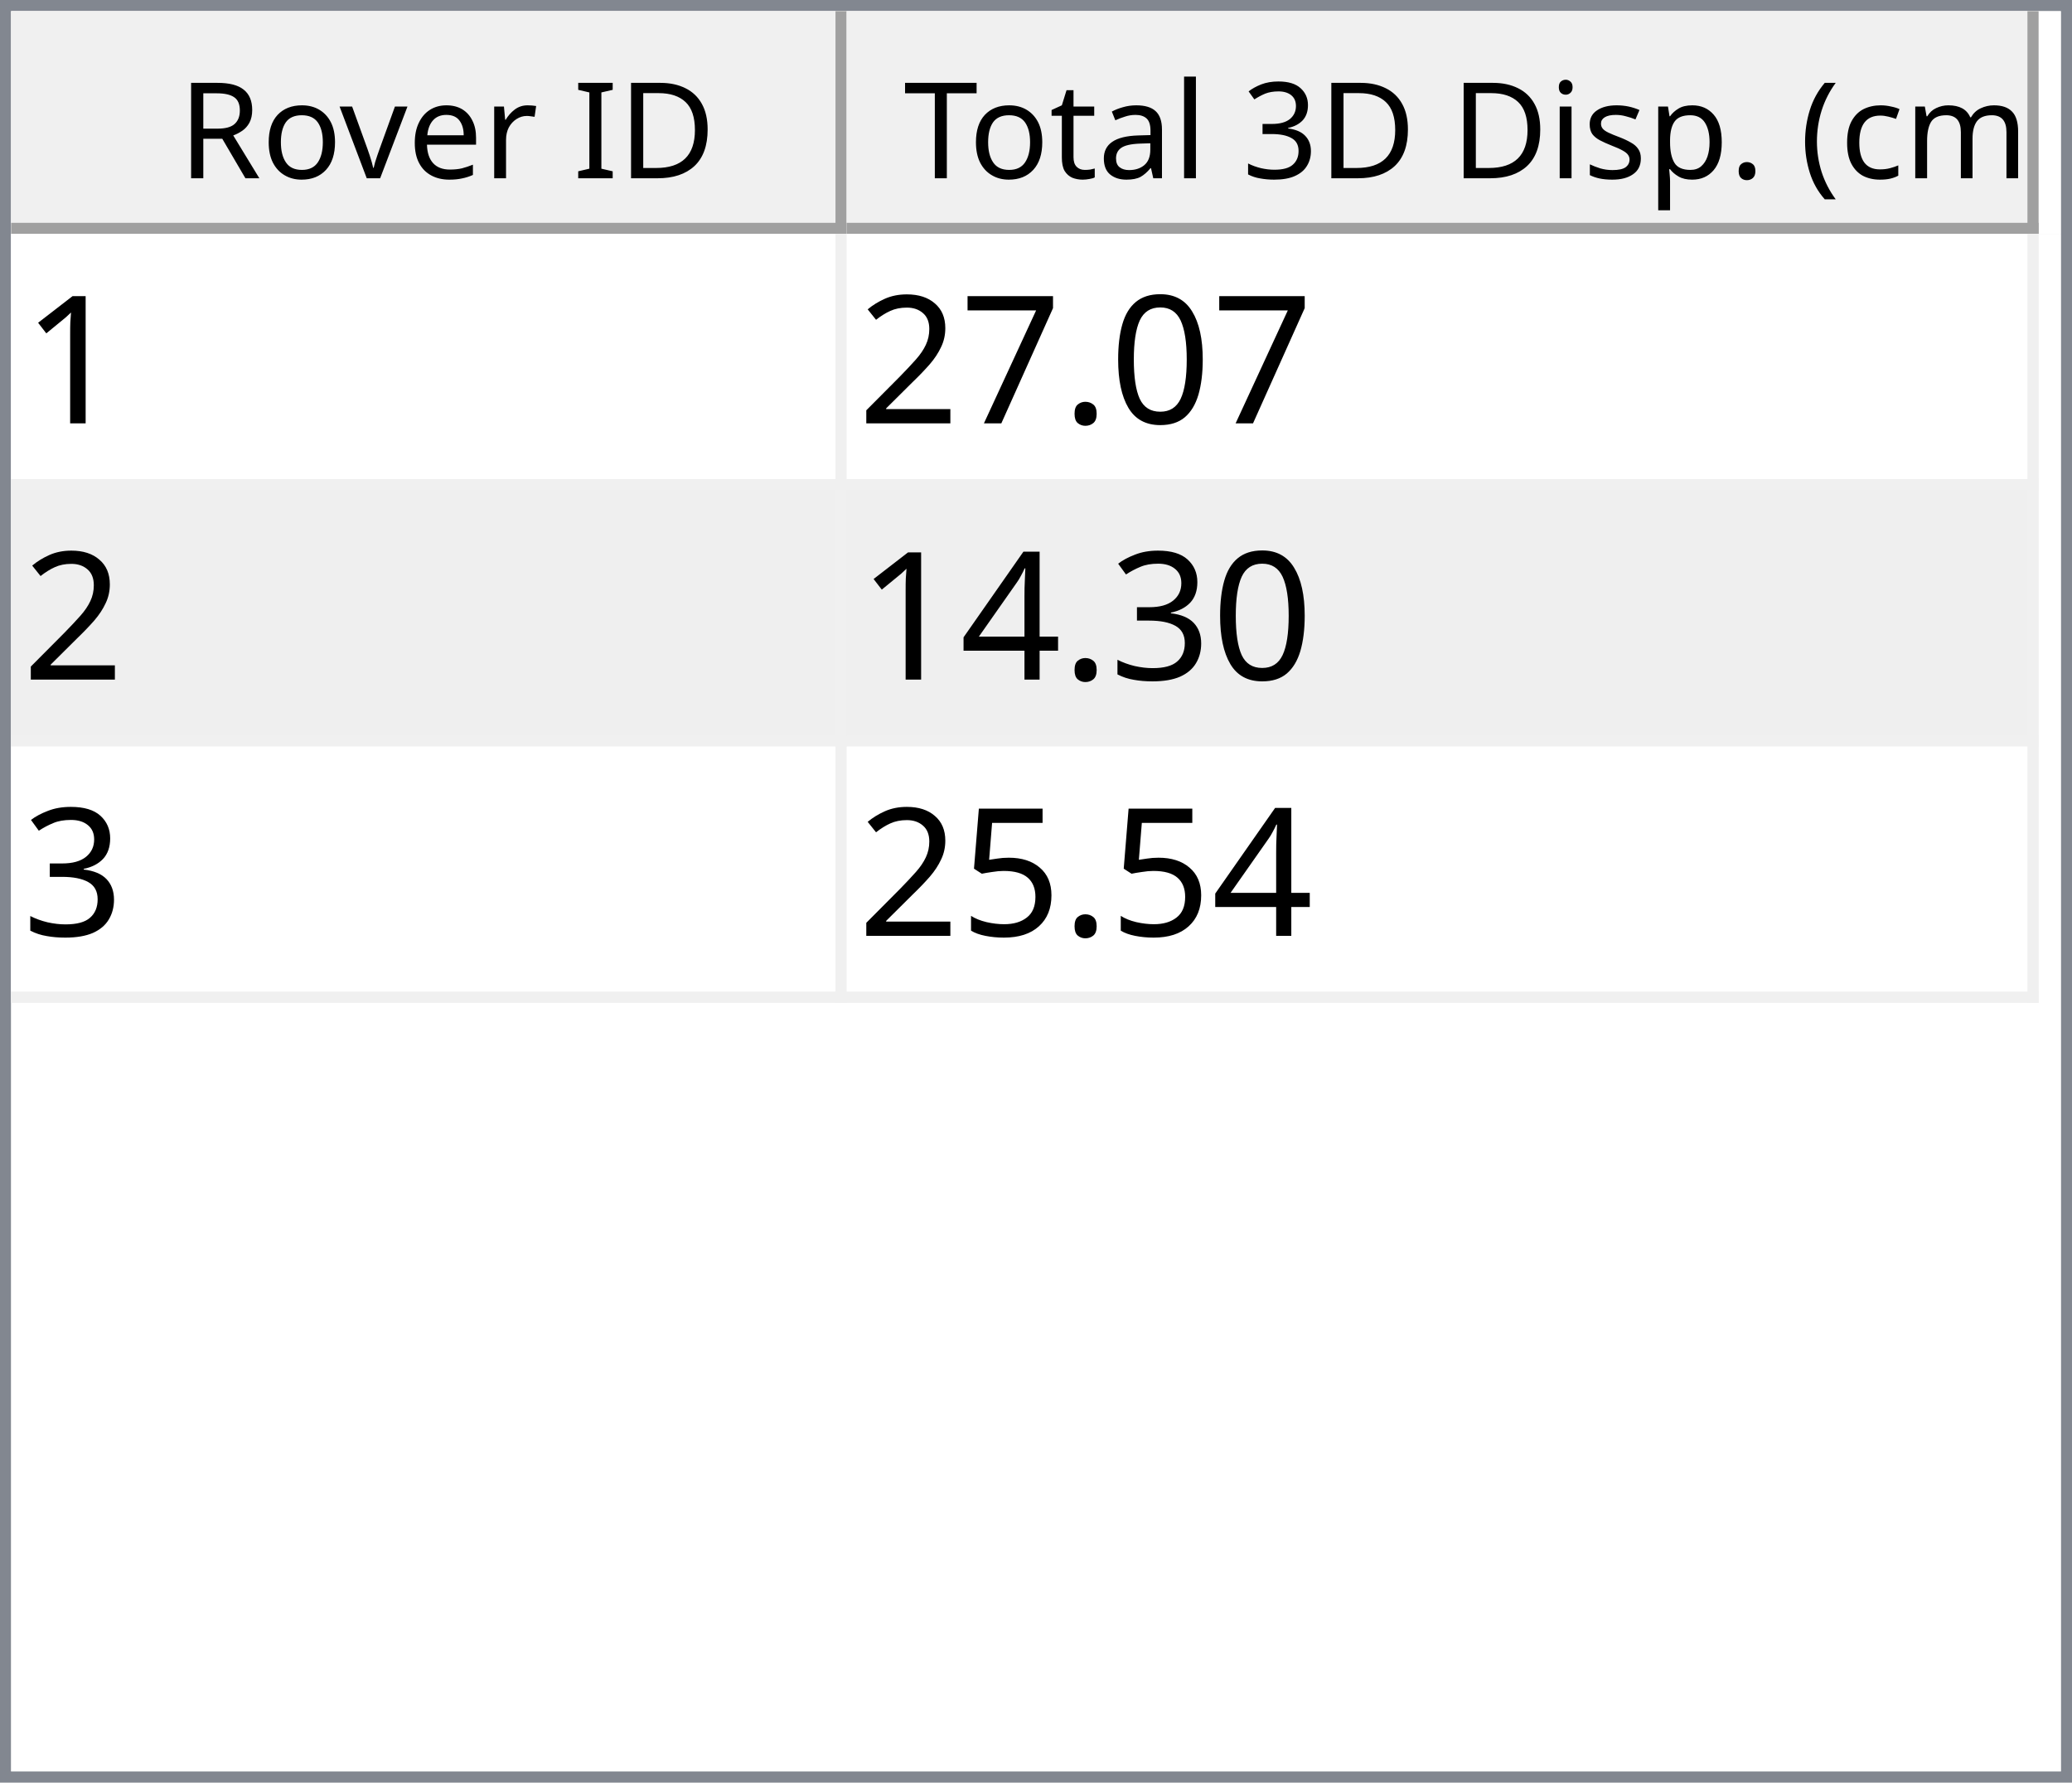
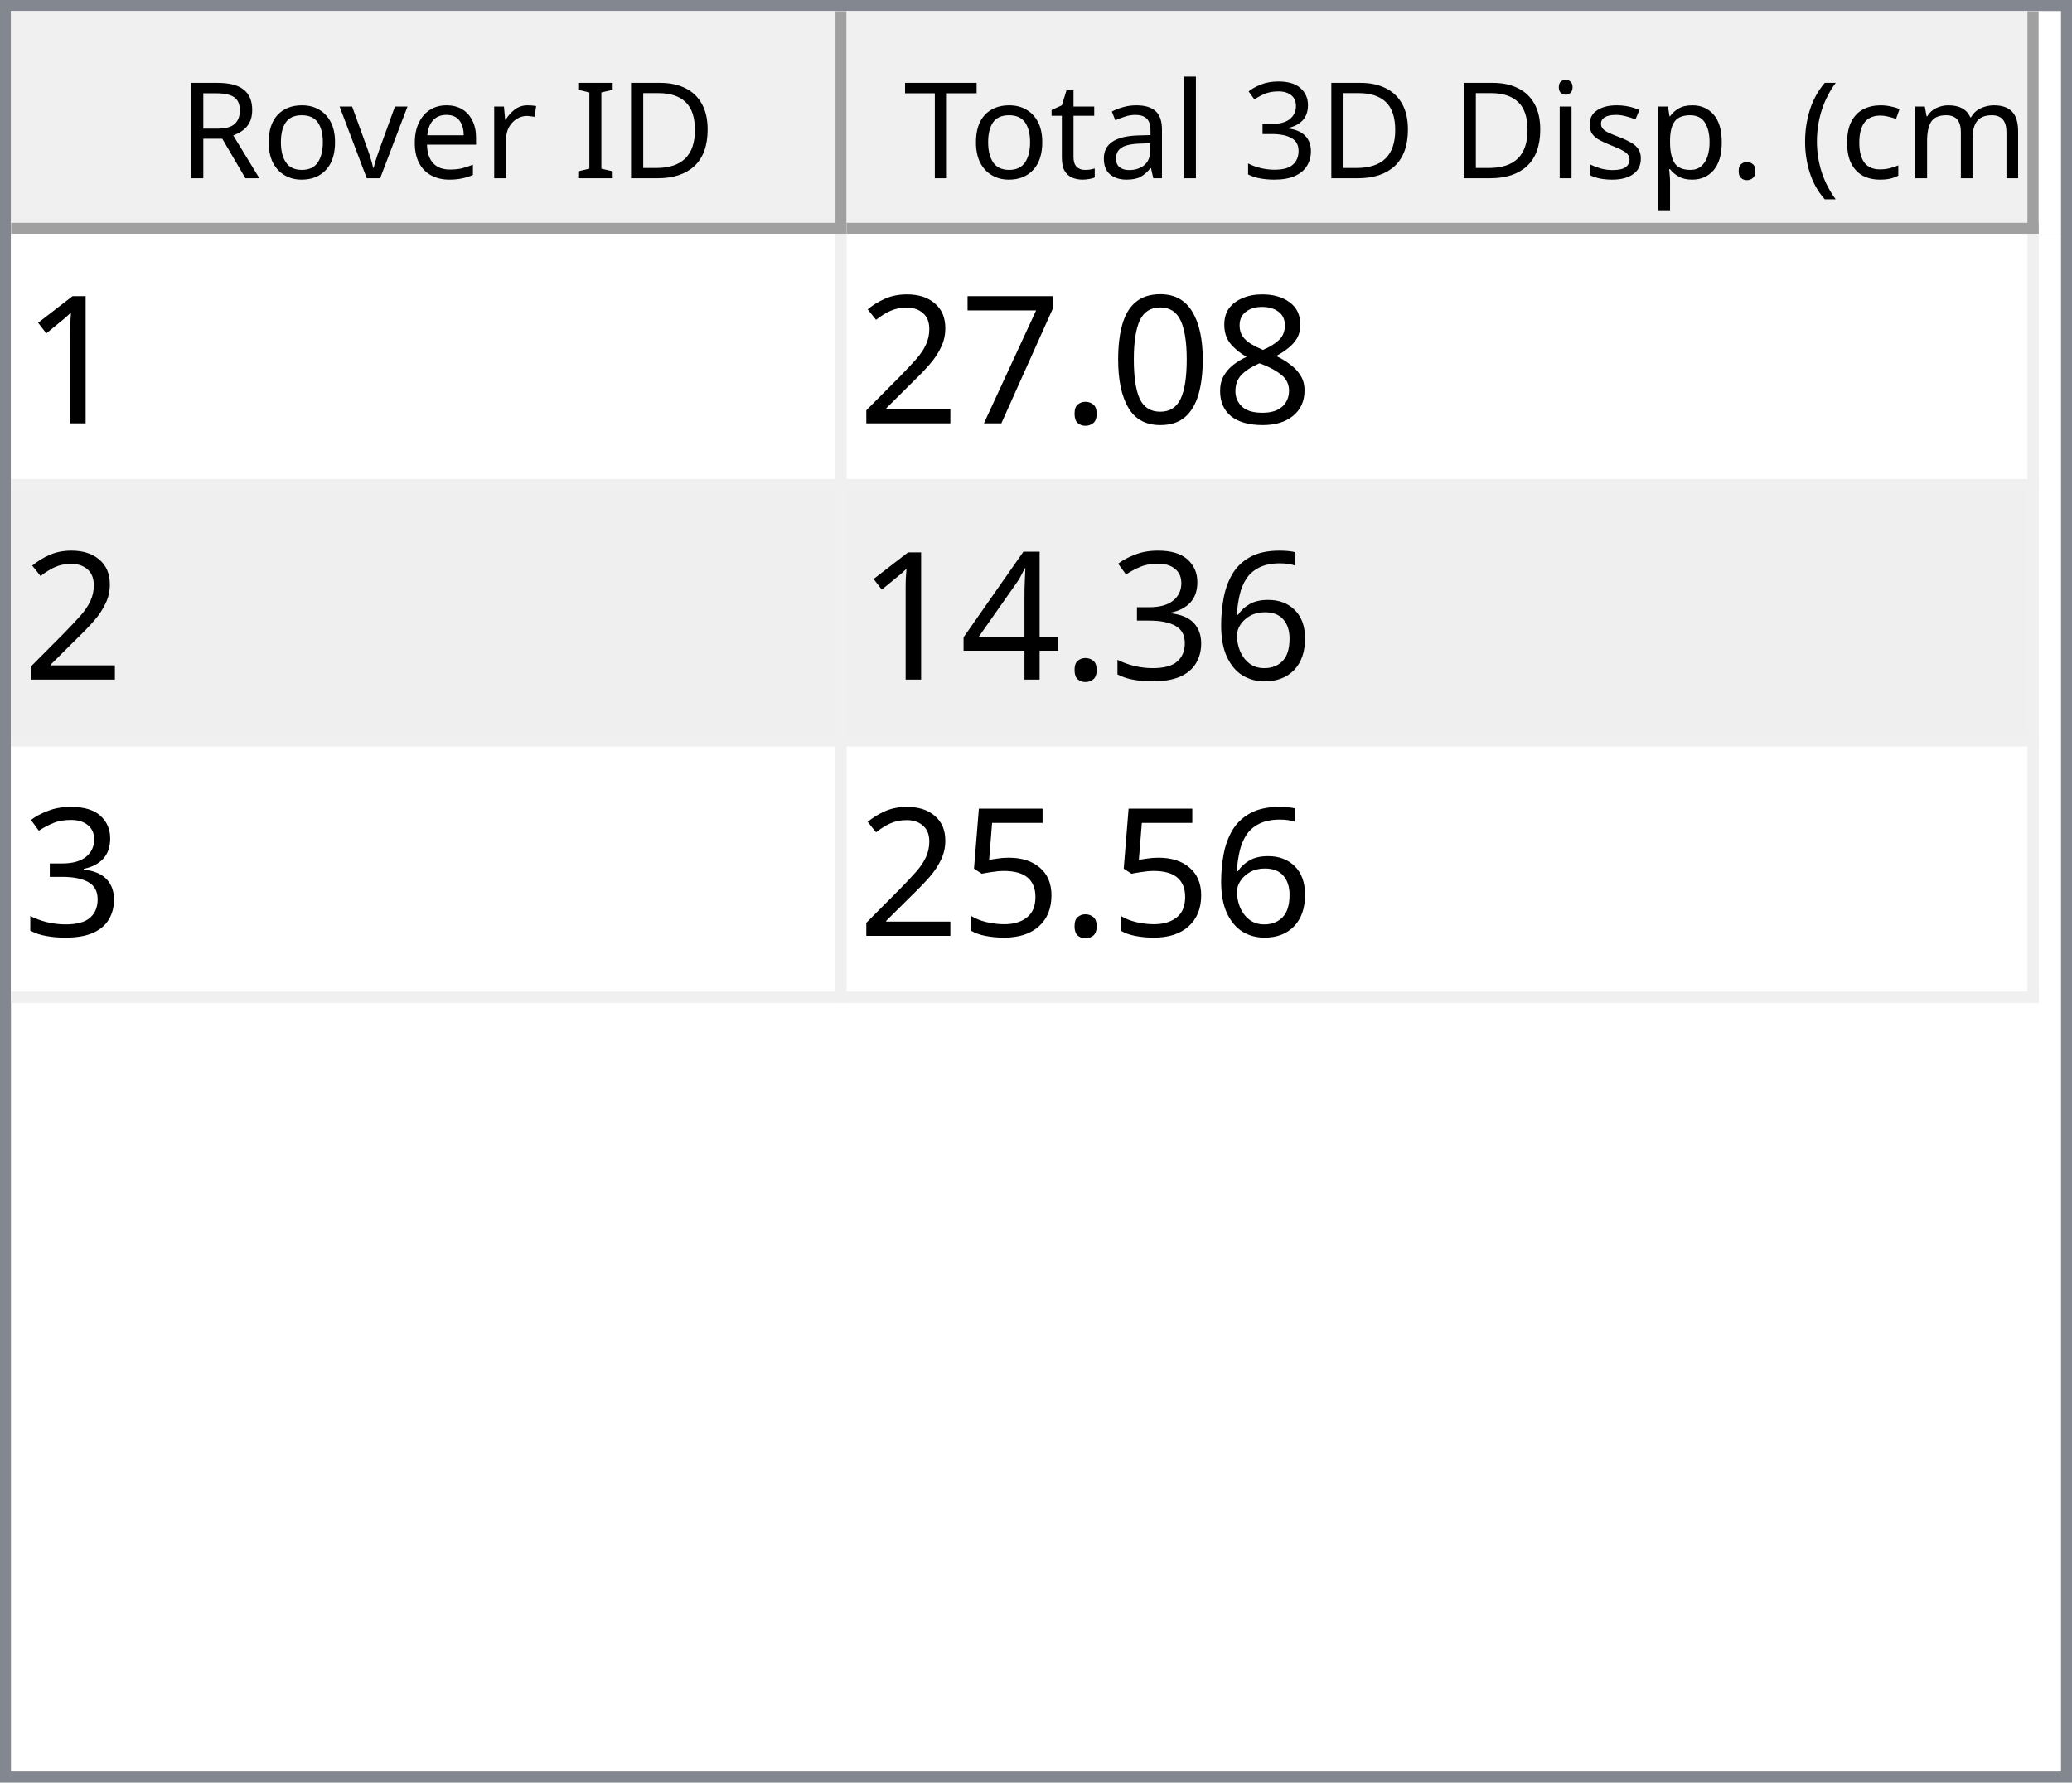
<svg xmlns="http://www.w3.org/2000/svg" style="fill-opacity:1; color-rendering:auto; color-interpolation:auto; text-rendering:auto; stroke:black; stroke-linecap:square; stroke-miterlimit:10; shape-rendering:auto; stroke-opacity:1; fill:black; stroke-dasharray:none; font-weight:normal; stroke-width:1; font-family:'Dialog'; font-style:normal; stroke-linejoin:miter; font-size:12px; stroke-dashoffset:0; image-rendering:auto;" width="186" height="160">
  <defs id="genericDefs" />
  <g>
    <defs id="defs1">
      <clipPath clipPathUnits="userSpaceOnUse" id="clipPath1">
        <path d="M0 0 L186 0 L186 160 L0 160 L0 0 Z" />
      </clipPath>
      <clipPath clipPathUnits="userSpaceOnUse" id="clipPath2">
        <path d="M0 0 L0 160 L186 160 L186 0 Z" />
      </clipPath>
      <clipPath clipPathUnits="userSpaceOnUse" id="clipPath3">
        <path d="M0 0 L0 20 L184 20 L184 0 Z" />
      </clipPath>
      <clipPath clipPathUnits="userSpaceOnUse" id="clipPath4">
        <path d="M0 0 L0 20 L75 20 L75 0 Z" />
      </clipPath>
      <clipPath clipPathUnits="userSpaceOnUse" id="clipPath5">
        <path d="M1 1 L1 19 L74 19 L74 1 Z" />
      </clipPath>
      <clipPath clipPathUnits="userSpaceOnUse" id="clipPath6">
        <path d="M0 0 L0 18 L73 18 L73 0 Z" />
      </clipPath>
      <clipPath clipPathUnits="userSpaceOnUse" id="clipPath7">
        <path d="M-0.5 -0.5 L-0.5 19.5 L74.5 19.5 L74.5 -0.5 Z" />
      </clipPath>
      <clipPath clipPathUnits="userSpaceOnUse" id="clipPath8">
        <path d="M0 0 L0 20 L107 20 L107 0 Z" />
      </clipPath>
      <clipPath clipPathUnits="userSpaceOnUse" id="clipPath9">
        <path d="M1 1 L1 19 L106 19 L106 1 Z" />
      </clipPath>
      <clipPath clipPathUnits="userSpaceOnUse" id="clipPath10">
        <path d="M0 0 L0 18 L105 18 L105 0 Z" />
      </clipPath>
      <clipPath clipPathUnits="userSpaceOnUse" id="clipPath11">
        <path d="M-0.5 -0.5 L-0.5 19.5 L106.5 19.5 L106.5 -0.5 Z" />
      </clipPath>
      <clipPath clipPathUnits="userSpaceOnUse" id="clipPath12">
        <path d="M0 0 L0 138 L184 138 L184 0 Z" />
      </clipPath>
      <clipPath clipPathUnits="userSpaceOnUse" id="clipPath13">
        <path d="M0 0 L0 69 L182 69 L182 0 Z" />
      </clipPath>
      <clipPath clipPathUnits="userSpaceOnUse" id="clipPath14">
        <path d="M-0.5 -0.5 L-0.5 68.5 L181.5 68.5 L181.5 -0.5 Z" />
      </clipPath>
      <clipPath clipPathUnits="userSpaceOnUse" id="clipPath15">
        <path d="M0 0 L0 22 L74 22 L74 0 Z" />
      </clipPath>
      <clipPath clipPathUnits="userSpaceOnUse" id="clipPath16">
        <path d="M0 0 L0 22 L106 22 L106 0 Z" />
      </clipPath>
      <font horiz-adv-x="64.551" id="font1">
        <font-face ascent="107.91" descent="25.098" units-per-em="100" style="font-style:normal; font-family:Segoe UI; font-weight:normal;" />
        <missing-glyph horiz-adv-x="64.551" d="M8.109 0 L8.109 68.266 L56.453 68.266 L56.453 0 L8.109 0 ZM15.328 7.234 L49.219 7.234 L49.219 61.031 L15.328 61.031 L15.328 7.234 Z" />
        <glyph unicode="D" horiz-adv-x="70.117" d="M9.188 0 L9.188 70.016 L28.516 70.016 Q65.531 70.016 65.531 35.891 Q65.531 19.672 55.25 9.836 Q44.969 0 27.734 0 L9.188 0 ZM17.391 62.594 L17.391 7.422 L27.828 7.422 Q41.609 7.422 49.273 14.797 Q56.938 22.172 56.938 35.688 Q56.938 62.594 28.328 62.594 L17.391 62.594 Z" />
        <glyph unicode="I" horiz-adv-x="26.611" d="M17.391 0 L9.188 0 L9.188 70.016 L17.391 70.016 L17.391 0 Z" />
        <glyph unicode=" " horiz-adv-x="27.393" d="" />
        <glyph unicode="r" horiz-adv-x="34.766" d="M34.188 41.891 Q32.078 43.5 28.125 43.5 Q23 43.5 19.555 38.672 Q16.109 33.844 16.109 25.484 L16.109 0 L8.109 0 L8.109 50 L16.109 50 L16.109 39.703 L16.312 39.703 Q18.016 44.969 21.531 47.922 Q25.047 50.875 29.391 50.875 Q32.516 50.875 34.188 50.203 L34.188 41.891 Z" />
        <glyph unicode="e" horiz-adv-x="52.295" d="M48.297 23 L12.984 23 Q13.188 14.656 17.484 10.109 Q21.781 5.562 29.297 5.562 Q37.75 5.562 44.828 11.141 L44.828 3.609 Q38.234 -1.172 27.391 -1.172 Q16.797 -1.172 10.742 5.641 Q4.688 12.453 4.688 24.812 Q4.688 36.469 11.305 43.82 Q17.922 51.172 27.734 51.172 Q37.547 51.172 42.922 44.828 Q48.297 38.484 48.297 27.203 L48.297 23 ZM40.094 29.781 Q40.047 36.719 36.75 40.578 Q33.453 44.438 27.594 44.438 Q21.922 44.438 17.969 40.383 Q14.016 36.328 13.094 29.781 L40.094 29.781 Z" />
        <glyph unicode="v" horiz-adv-x="47.9" d="M47.406 50 L27.484 0 L19.625 0 L0.688 50 L9.469 50 L22.172 13.672 Q23.578 9.672 23.922 6.688 L24.125 6.688 Q24.609 10.453 25.688 13.484 L38.969 50 L47.406 50 Z" />
        <glyph unicode="o" horiz-adv-x="58.594" d="M29 -1.172 Q17.922 -1.172 11.305 5.836 Q4.688 12.844 4.688 24.422 Q4.688 37.016 11.57 44.094 Q18.453 51.172 30.172 51.172 Q41.359 51.172 47.633 44.289 Q53.906 37.406 53.906 25.203 Q53.906 13.234 47.141 6.031 Q40.375 -1.172 29 -1.172 ZM29.594 44.438 Q21.875 44.438 17.383 39.188 Q12.891 33.938 12.891 24.703 Q12.891 15.828 17.43 10.695 Q21.969 5.562 29.594 5.562 Q37.359 5.562 41.531 10.594 Q45.703 15.625 45.703 24.906 Q45.703 34.281 41.531 39.359 Q37.359 44.438 29.594 44.438 Z" />
        <glyph unicode="R" horiz-adv-x="59.814" d="M59.375 0 L49.609 0 L37.891 19.625 Q36.281 22.359 34.766 24.289 Q33.25 26.219 31.664 27.438 Q30.078 28.656 28.25 29.219 Q26.422 29.781 24.125 29.781 L17.391 29.781 L17.391 0 L9.188 0 L9.188 70.016 L30.078 70.016 Q34.672 70.016 38.555 68.867 Q42.438 67.719 45.289 65.375 Q48.141 63.031 49.758 59.547 Q51.375 56.062 51.375 51.375 Q51.375 47.703 50.273 44.656 Q49.172 41.609 47.148 39.211 Q45.125 36.812 42.266 35.133 Q39.406 33.453 35.844 32.516 L35.844 32.328 Q37.594 31.547 38.891 30.547 Q40.188 29.547 41.359 28.18 Q42.531 26.812 43.68 25.078 Q44.828 23.344 46.234 21.047 L59.375 0 ZM17.391 62.594 L17.391 37.203 L28.516 37.203 Q31.594 37.203 34.203 38.133 Q36.812 39.062 38.719 40.797 Q40.625 42.531 41.703 45.047 Q42.781 47.562 42.781 50.688 Q42.781 56.297 39.141 59.445 Q35.5 62.594 28.609 62.594 L17.391 62.594 Z" />
        <glyph unicode=")" horiz-adv-x="30.176" d="M8.297 -15.922 L1.172 -15.922 Q16.406 2.344 16.406 26.812 Q16.406 51.469 1.078 70.016 L8.297 70.016 Q23.531 52.156 23.531 26.703 Q23.531 1.375 8.297 -15.922 Z" />
        <glyph unicode="m" horiz-adv-x="86.133" d="M79.109 0 L71.094 0 L71.094 28.719 Q71.094 37.016 68.531 40.727 Q65.969 44.438 59.906 44.438 Q54.781 44.438 51.195 39.75 Q47.609 35.062 47.609 28.516 L47.609 0 L39.594 0 L39.594 29.688 Q39.594 44.438 28.219 44.438 Q22.953 44.438 19.531 40.016 Q16.109 35.594 16.109 28.516 L16.109 0 L8.109 0 L8.109 50 L16.109 50 L16.109 42.094 L16.312 42.094 Q21.625 51.172 31.844 51.172 Q36.969 51.172 40.773 48.312 Q44.578 45.453 46 40.828 Q51.562 51.172 62.594 51.172 Q79.109 51.172 79.109 30.812 L79.109 0 Z" />
        <glyph unicode="c" horiz-adv-x="46.191" d="M42.188 2.297 Q36.422 -1.172 28.516 -1.172 Q17.828 -1.172 11.258 5.789 Q4.688 12.75 4.688 23.828 Q4.688 36.188 11.766 43.68 Q18.844 51.172 30.672 51.172 Q37.25 51.172 42.281 48.734 L42.281 40.531 Q36.719 44.438 30.375 44.438 Q22.703 44.438 17.797 38.945 Q12.891 33.453 12.891 24.516 Q12.891 15.719 17.508 10.641 Q22.125 5.562 29.891 5.562 Q36.422 5.562 42.188 9.906 L42.188 2.297 Z" />
        <glyph unicode="(" horiz-adv-x="30.176" d="M29.109 -15.922 L21.969 -15.922 Q6.844 1.375 6.844 26.703 Q6.844 52.156 21.969 70.016 L29.203 70.016 Q13.875 51.469 13.875 26.812 Q13.875 2.344 29.109 -15.922 Z" />
        <glyph unicode="." horiz-adv-x="21.68" d="M10.891 -1.078 Q8.641 -1.078 7.055 0.539 Q5.469 2.156 5.469 4.391 Q5.469 6.641 7.055 8.273 Q8.641 9.906 10.891 9.906 Q13.188 9.906 14.797 8.273 Q16.406 6.641 16.406 4.391 Q16.406 2.156 14.797 0.539 Q13.188 -1.078 10.891 -1.078 Z" />
        <glyph unicode="p" horiz-adv-x="58.789" d="M16.312 7.234 L16.109 7.234 L16.109 -23 L8.109 -23 L8.109 50 L16.109 50 L16.109 41.219 L16.312 41.219 Q22.219 51.172 33.594 51.172 Q43.266 51.172 48.688 44.461 Q54.109 37.75 54.109 26.469 Q54.109 13.922 48 6.375 Q41.891 -1.172 31.297 -1.172 Q21.578 -1.172 16.312 7.234 ZM16.109 27.391 L16.109 20.406 Q16.109 14.203 20.141 9.883 Q24.172 5.562 30.375 5.562 Q37.641 5.562 41.773 11.133 Q45.906 16.703 45.906 26.609 Q45.906 34.969 42.047 39.703 Q38.188 44.438 31.594 44.438 Q24.609 44.438 20.359 39.578 Q16.109 34.719 16.109 27.391 Z" />
        <glyph unicode="s" horiz-adv-x="42.432" d="M5.078 1.812 L5.078 10.406 Q11.625 5.562 19.484 5.562 Q30.031 5.562 30.031 12.594 Q30.031 14.594 29.125 15.992 Q28.219 17.391 26.68 18.461 Q25.141 19.531 23.07 20.383 Q21 21.234 18.609 22.172 Q15.281 23.484 12.766 24.828 Q10.25 26.172 8.57 27.859 Q6.891 29.547 6.031 31.695 Q5.172 33.844 5.172 36.719 Q5.172 40.234 6.789 42.945 Q8.406 45.656 11.086 47.484 Q13.766 49.312 17.211 50.242 Q20.656 51.172 24.312 51.172 Q30.812 51.172 35.938 48.922 L35.938 40.828 Q30.422 44.438 23.25 44.438 Q21 44.438 19.195 43.922 Q17.391 43.406 16.094 42.477 Q14.797 41.547 14.086 40.258 Q13.375 38.969 13.375 37.406 Q13.375 35.453 14.086 34.133 Q14.797 32.812 16.164 31.789 Q17.531 30.766 19.484 29.938 Q21.438 29.109 23.922 28.125 Q27.25 26.859 29.883 25.516 Q32.516 24.172 34.375 22.484 Q36.234 20.797 37.234 18.602 Q38.234 16.406 38.234 13.375 Q38.234 9.672 36.602 6.938 Q34.969 4.203 32.234 2.398 Q29.5 0.594 25.93 -0.289 Q22.359 -1.172 18.453 -1.172 Q10.75 -1.172 5.078 1.812 Z" />
        <glyph unicode="i" horiz-adv-x="24.219" d="M12.203 62.703 Q10.062 62.703 8.547 64.164 Q7.031 65.625 7.031 67.875 Q7.031 70.125 8.547 71.609 Q10.062 73.094 12.203 73.094 Q14.406 73.094 15.945 71.609 Q17.484 70.125 17.484 67.875 Q17.484 65.719 15.945 64.211 Q14.406 62.703 12.203 62.703 ZM16.109 0 L8.109 0 L8.109 50 L16.109 50 L16.109 0 Z" />
        <glyph unicode="3" horiz-adv-x="53.906" d="M46.531 19.828 Q46.531 15.094 44.75 11.211 Q42.969 7.328 39.719 4.57 Q36.469 1.812 31.93 0.297 Q27.391 -1.219 21.922 -1.219 Q11.922 -1.219 6 2.594 L6 11.188 Q13.094 5.609 22.219 5.609 Q25.875 5.609 28.828 6.539 Q31.781 7.469 33.906 9.227 Q36.031 10.984 37.18 13.477 Q38.328 15.969 38.328 19.094 Q38.328 32.812 18.797 32.812 L12.984 32.812 L12.984 39.594 L18.5 39.594 Q35.797 39.594 35.797 52.484 Q35.797 64.406 22.609 64.406 Q15.188 64.406 8.688 59.422 L8.688 67.188 Q15.375 71.188 24.609 71.188 Q29 71.188 32.57 69.969 Q36.141 68.75 38.68 66.555 Q41.219 64.359 42.609 61.281 Q44 58.203 44 54.5 Q44 40.672 30.031 36.719 L30.031 36.531 Q33.594 36.141 36.625 34.797 Q39.656 33.453 41.852 31.305 Q44.047 29.156 45.289 26.25 Q46.531 23.344 46.531 19.828 Z" />
        <glyph unicode="l" horiz-adv-x="24.219" d="M16.109 0 L8.109 0 L8.109 74.031 L16.109 74.031 L16.109 0 Z" />
        <glyph unicode="a" horiz-adv-x="50.879" d="M43.891 0 L35.891 0 L35.891 7.812 L35.688 7.812 Q30.469 -1.172 20.312 -1.172 Q12.844 -1.172 8.617 2.781 Q4.391 6.734 4.391 13.281 Q4.391 27.297 20.906 29.594 L35.891 31.688 Q35.891 44.438 25.594 44.438 Q16.547 44.438 9.281 38.281 L9.281 46.484 Q16.656 51.172 26.266 51.172 Q43.891 51.172 43.891 32.516 L43.891 0 ZM35.891 25.297 L23.828 23.641 Q18.266 22.859 15.43 20.875 Q12.594 18.891 12.594 13.875 Q12.594 10.203 15.211 7.883 Q17.828 5.562 22.172 5.562 Q28.125 5.562 32.008 9.742 Q35.891 13.922 35.891 20.312 L35.891 25.297 Z" />
        <glyph unicode="t" horiz-adv-x="33.887" d="M31.297 0.484 Q28.469 -1.078 23.828 -1.078 Q10.688 -1.078 10.688 13.578 L10.688 43.172 L2.094 43.172 L2.094 50 L10.688 50 L10.688 62.203 L18.703 64.797 L18.703 50 L31.297 50 L31.297 43.172 L18.703 43.172 L18.703 14.984 Q18.703 9.969 20.414 7.82 Q22.125 5.672 26.078 5.672 Q29.109 5.672 31.297 7.328 L31.297 0.484 Z" />
        <glyph unicode="T" horiz-adv-x="52.393" d="M50.594 62.594 L30.375 62.594 L30.375 0 L22.172 0 L22.172 62.594 L2 62.594 L2 70.016 L50.594 70.016 L50.594 62.594 Z" />
      </font>
      <font horiz-adv-x="75.0" id="font2">
        <font-face ascent="100.537" descent="21.973" units-per-em="100" style="font-style:normal; font-family:sans-serif; font-weight:normal;" />
        <missing-glyph horiz-adv-x="75.0" d="M12.5 0 L12.5 62.5 L62.5 62.5 L62.5 0 L12.5 0 ZM14.062 1.562 L60.938 1.562 L60.938 60.938 L14.062 60.938 L14.062 1.562 Z" />
        <glyph unicode="1" horiz-adv-x="55.615" d="M37.25 0 L28.469 0 L28.469 56 Q25.297 52.984 20.141 49.953 Q14.984 46.922 10.891 45.406 L10.891 53.906 Q18.266 57.375 23.781 62.305 Q29.297 67.234 31.594 71.875 L37.25 71.875 L37.25 0 Z" />
+         <glyph unicode="8" horiz-adv-x="55.615" d="M17.672 38.812 Q12.203 40.828 9.57 44.539 Q6.938 48.25 6.938 53.422 Q6.938 61.234 12.555 66.555 Q18.172 71.875 27.484 71.875 Q36.859 71.875 42.578 66.43 Q48.297 60.984 48.297 53.172 Q48.297 48.188 45.68 44.508 Q43.062 40.828 37.75 38.812 Q44.344 36.672 47.781 31.883 Q51.219 27.094 51.219 20.453 Q51.219 11.281 44.727 5.031 Q38.234 -1.219 27.641 -1.219 Q17.047 -1.219 10.547 5.055 Q4.047 11.328 4.047 20.703 Q4.047 27.688 7.594 32.398 Q11.141 37.109 17.672 38.812 ZM15.922 53.719 Q15.922 48.641 19.195 45.414 Q22.469 42.188 27.688 42.188 Q32.766 42.188 36.016 45.383 Q39.266 48.578 39.266 53.219 Q39.266 58.062 35.914 61.359 Q32.562 64.656 27.594 64.656 Q22.562 64.656 19.242 61.43 Q15.922 58.203 15.922 53.719 ZM13.094 20.656 Q13.094 16.891 14.875 13.375 Q16.656 9.859 20.172 7.93 Q23.688 6 27.734 6 Q34.031 6 38.133 10.055 Q42.234 14.109 42.234 20.359 Q42.234 26.703 38.016 30.859 Q33.797 35.016 27.438 35.016 Q21.234 35.016 17.164 30.914 Q13.094 26.812 13.094 20.656 Z" />
        <glyph unicode="0" horiz-adv-x="55.615" d="M4.156 35.297 Q4.156 48 6.766 55.742 Q9.375 63.484 14.523 67.68 Q19.672 71.875 27.484 71.875 Q33.25 71.875 37.594 69.555 Q41.938 67.234 44.773 62.867 Q47.609 58.5 49.219 52.227 Q50.828 45.953 50.828 35.297 Q50.828 22.703 48.242 14.969 Q45.656 7.234 40.508 3.008 Q35.359 -1.219 27.484 -1.219 Q17.141 -1.219 11.234 6.203 Q4.156 15.141 4.156 35.297 ZM13.188 35.297 Q13.188 17.672 17.312 11.836 Q21.438 6 27.484 6 Q33.547 6 37.672 11.859 Q41.797 17.719 41.797 35.297 Q41.797 52.984 37.672 58.789 Q33.547 64.594 27.391 64.594 Q21.344 64.594 17.719 59.469 Q13.188 52.938 13.188 35.297 Z" />
        <glyph unicode="." horiz-adv-x="27.783" d="M9.078 0 L9.078 10.016 L19.094 10.016 L19.094 0 L9.078 0 Z" />
        <glyph unicode="7" horiz-adv-x="55.615" d="M4.734 62.203 L4.734 70.656 L51.078 70.656 L51.078 63.812 Q44.234 56.547 37.523 44.484 Q30.812 32.422 27.156 19.672 Q24.516 10.688 23.781 0 L14.75 0 Q14.891 8.453 18.062 20.414 Q21.234 32.375 27.172 43.484 Q33.109 54.594 39.797 62.203 L4.734 62.203 Z" />
        <glyph unicode="2" horiz-adv-x="55.615" d="M50.344 8.453 L50.344 0 L3.031 0 Q2.938 3.172 4.047 6.109 Q5.859 10.938 9.836 15.625 Q13.812 20.312 21.344 26.469 Q33.016 36.031 37.117 41.625 Q41.219 47.219 41.219 52.203 Q41.219 57.422 37.477 61.008 Q33.734 64.594 27.734 64.594 Q21.391 64.594 17.578 60.789 Q13.766 56.984 13.719 50.25 L4.688 51.172 Q5.609 61.281 11.664 66.578 Q17.719 71.875 27.938 71.875 Q38.234 71.875 44.242 66.164 Q50.25 60.453 50.25 52 Q50.25 47.703 48.492 43.555 Q46.734 39.406 42.656 34.812 Q38.578 30.219 29.109 22.219 Q21.188 15.578 18.945 13.211 Q16.703 10.844 15.234 8.453 L50.344 8.453 Z" />
+         <glyph unicode="6" horiz-adv-x="55.615" d="M49.75 54.047 L41.016 53.375 Q39.844 58.547 37.703 60.891 Q34.125 64.656 28.906 64.656 Q24.703 64.656 21.531 62.312 Q17.391 59.281 14.992 53.469 Q12.594 47.656 12.5 36.922 Q15.672 41.75 20.266 44.094 Q24.859 46.438 29.891 46.438 Q38.672 46.438 44.852 39.969 Q51.031 33.5 51.031 23.25 Q51.031 16.5 48.125 10.719 Q45.219 4.938 40.141 1.859 Q35.062 -1.219 28.609 -1.219 Q17.625 -1.219 10.695 6.859 Q3.766 14.938 3.766 33.5 Q3.766 54.25 11.422 63.672 Q18.109 71.875 29.438 71.875 Q37.891 71.875 43.289 67.141 Q48.688 62.406 49.75 54.047 ZM13.875 23.188 Q13.875 18.656 15.797 14.508 Q17.719 10.359 21.188 8.18 Q24.656 6 28.469 6 Q34.031 6 38.039 10.492 Q42.047 14.984 42.047 22.703 Q42.047 30.125 38.086 34.398 Q34.125 38.672 28.125 38.672 Q22.172 38.672 18.023 34.398 Q13.875 30.125 13.875 23.188 Z" />
        <glyph unicode="3" horiz-adv-x="55.615" d="M4.203 18.891 L12.984 20.062 Q14.5 12.594 18.141 9.297 Q21.781 6 27 6 Q33.203 6 37.477 10.297 Q41.75 14.594 41.75 20.953 Q41.75 27 37.797 30.93 Q33.844 34.859 27.734 34.859 Q25.25 34.859 21.531 33.891 L22.516 41.609 Q23.391 41.5 23.922 41.5 Q29.547 41.5 34.039 44.43 Q38.531 47.359 38.531 53.469 Q38.531 58.297 35.258 61.477 Q31.984 64.656 26.812 64.656 Q21.688 64.656 18.266 61.43 Q14.844 58.203 13.875 51.766 L5.078 53.328 Q6.688 62.156 12.398 67.016 Q18.109 71.875 26.609 71.875 Q32.469 71.875 37.398 69.359 Q42.328 66.844 44.945 62.5 Q47.562 58.156 47.562 53.266 Q47.562 48.641 45.07 44.828 Q42.578 41.016 37.703 38.766 Q44.047 37.312 47.562 32.695 Q51.078 28.078 51.078 21.141 Q51.078 11.766 44.242 5.25 Q37.406 -1.266 26.953 -1.266 Q17.531 -1.266 11.305 4.352 Q5.078 9.969 4.203 18.891 Z" />
        <glyph unicode="4" horiz-adv-x="55.615" d="M32.328 0 L32.328 17.141 L1.266 17.141 L1.266 25.203 L33.938 71.578 L41.109 71.578 L41.109 25.203 L50.781 25.203 L50.781 17.141 L41.109 17.141 L41.109 0 L32.328 0 ZM32.328 25.203 L32.328 57.469 L9.906 25.203 L32.328 25.203 Z" />
        <glyph unicode="5" horiz-adv-x="55.615" d="M4.156 18.75 L13.375 19.531 Q14.406 12.797 18.141 9.398 Q21.875 6 27.156 6 Q33.5 6 37.891 10.789 Q42.281 15.578 42.281 23.484 Q42.281 31 38.062 35.352 Q33.844 39.703 27 39.703 Q22.75 39.703 19.336 37.773 Q15.922 35.844 13.969 32.766 L5.719 33.844 L12.641 70.609 L48.25 70.609 L48.25 62.203 L19.672 62.203 L15.828 42.969 Q22.266 47.469 29.344 47.469 Q38.719 47.469 45.164 40.969 Q51.609 34.469 51.609 24.266 Q51.609 14.547 45.953 7.469 Q39.062 -1.219 27.156 -1.219 Q17.391 -1.219 11.211 4.25 Q5.031 9.719 4.156 18.75 Z" />
      </font>
    </defs>
    <g style="fill:white; stroke:white;">
      <rect x="0" y="0" width="186" style="clip-path:url(#clipPath1); stroke:none;" height="160" />
    </g>
    <g style="fill:white; text-rendering:optimizeSpeed; color-rendering:optimizeSpeed; image-rendering:optimizeSpeed; shape-rendering:crispEdges; stroke:white; color-interpolation:sRGB;">
      <rect x="0" width="186" height="160" y="0" style="stroke:none;" />
      <path style="stroke:none;" d="M0 160 L186 160 L186 0 L0 0 Z" />
    </g>
    <g style="fill:rgb(240,240,240); font-family:'Segoe UI'; stroke:rgb(240,240,240);">
      <rect x="0" y="0" width="186" style="clip-path:url(#clipPath2); stroke:none;" height="160" />
    </g>
    <g style="fill:rgb(130,135,144); font-family:'Segoe UI'; stroke:rgb(130,135,144);">
      <path d="M0 0 L186 0 L186 160 L0 160 L0 0 ZM1 1 L185 1 L185 159 L1 159 L1 1 Z" style="fill-rule:evenodd; clip-path:url(#clipPath2); stroke:none;" />
    </g>
    <g style="fill:white; font-family:'Segoe UI'; stroke:white;" transform="translate(1,1)">
      <rect x="0" y="0" width="184" style="clip-path:url(#clipPath3); stroke:none;" height="20" />
    </g>
    <g style="fill:rgb(240,240,240); font-family:'Segoe UI'; stroke:rgb(240,240,240);" transform="translate(1,1)">
      <rect x="0" y="0" width="75" style="clip-path:url(#clipPath4); stroke:none;" height="20" />
    </g>
    <g style="font-family:'Segoe UI';" transform="translate(2,2)">
      <text x="14" xml:space="preserve" y="14" style="clip-path:url(#clipPath6); stroke:none;">Rover ID</text>
    </g>
    <g style="fill:rgb(160,160,160); font-family:'Segoe UI'; stroke:rgb(160,160,160); stroke-linejoin:bevel;" transform="translate(1.5,1.5)">
      <line x1="74" x2="74" y1="0" style="fill:none; clip-path:url(#clipPath7);" y2="19" />
    </g>
    <g style="fill:rgb(160,160,160); font-family:'Segoe UI'; stroke:rgb(160,160,160); stroke-linejoin:bevel;" transform="matrix(1,0,0,1,1,1) translate(0.5,0.5)">
      <line x1="0" x2="74" y1="19" style="fill:none; clip-path:url(#clipPath7);" y2="19" />
    </g>
    <g style="fill:rgb(240,240,240); font-family:'Segoe UI'; stroke:rgb(240,240,240);" transform="translate(76,1)">
      <rect x="0" y="0" width="107" style="clip-path:url(#clipPath8); stroke:none;" height="20" />
    </g>
    <g style="font-family:'Segoe UI';" transform="translate(77,2)">
      <text x="1" xml:space="preserve" y="14" style="clip-path:url(#clipPath10); stroke:none;"> Total 3D Disp. (cm)</text>
    </g>
    <g style="fill:rgb(160,160,160); font-family:'Segoe UI'; stroke:rgb(160,160,160); stroke-linejoin:bevel;" transform="translate(76.5,1.5)">
      <line x1="106" x2="106" y1="0" style="fill:none; clip-path:url(#clipPath11);" y2="19" />
    </g>
    <g style="fill:rgb(160,160,160); font-family:'Segoe UI'; stroke:rgb(160,160,160); stroke-linejoin:bevel;" transform="matrix(1,0,0,1,76,1) translate(0.5,0.5)">
      <line x1="0" x2="106" y1="19" style="fill:none; clip-path:url(#clipPath11);" y2="19" />
    </g>
    <g style="fill:white; font-family:'Segoe UI'; stroke:white;" transform="translate(1,21)">
      <rect x="0" y="0" width="184" style="clip-path:url(#clipPath12); stroke:none;" height="138" />
    </g>
    <g style="fill:rgb(240,240,240); font-size:16px; font-family:sans-serif; stroke:rgb(240,240,240);" transform="translate(1,21)">
      <rect x="0" y="0" width="182" style="clip-path:url(#clipPath13); stroke:none;" height="69" />
      <line transform="translate(0.5,0.5)" x1="0" x2="181" y1="22" style="clip-path:url(#clipPath14); fill:none; stroke-linejoin:bevel;" y2="22" />
    </g>
    <g transform="matrix(1,0,0,1,1,21) translate(0.5,0.5)" style="fill:rgb(240,240,240); font-size:16px; font-family:sans-serif; stroke:rgb(240,240,240); stroke-linejoin:bevel;">
      <line x1="0" x2="181" y1="45" style="fill:none; clip-path:url(#clipPath14);" y2="45" />
    </g>
    <g transform="matrix(1,0,0,1,1,21) translate(0.5,0.5)" style="fill:rgb(240,240,240); font-size:16px; font-family:sans-serif; stroke:rgb(240,240,240); stroke-linejoin:bevel;">
      <line x1="0" x2="181" y1="68" style="fill:none; clip-path:url(#clipPath14);" y2="68" />
    </g>
    <g transform="matrix(1,0,0,1,1,21) translate(0.5,0.5)" style="fill:rgb(240,240,240); font-size:16px; font-family:sans-serif; stroke:rgb(240,240,240); stroke-linejoin:bevel;">
      <line x1="74" x2="74" y1="0" style="fill:none; clip-path:url(#clipPath14);" y2="68" />
    </g>
    <g transform="matrix(1,0,0,1,1,21) translate(0.5,0.5)" style="fill:rgb(240,240,240); font-size:16px; font-family:sans-serif; stroke:rgb(240,240,240); stroke-linejoin:bevel;">
      <line x1="181" x2="181" y1="0" style="fill:none; clip-path:url(#clipPath14);" y2="68" />
    </g>
    <g style="fill:white; font-size:16px; font-family:sans-serif; stroke:white;" transform="matrix(1,0,0,1,1,21)">
      <rect x="0" y="0" width="74" style="clip-path:url(#clipPath15); stroke:none;" height="22" />
      <text x="1" y="17" style="fill:black; clip-path:url(#clipPath15); stroke:none;" xml:space="preserve">1</text>
    </g>
    <g style="fill:white; font-size:16px; font-family:sans-serif; stroke:white;" transform="matrix(1,0,0,1,1,21) translate(75,0)">
      <rect x="0" y="0" width="106" style="clip-path:url(#clipPath16); stroke:none;" height="22" />
-       <text x="1" y="17" style="fill:black; clip-path:url(#clipPath16); stroke:none;" xml:space="preserve">27.07</text>
+       <text x="1" y="17" style="fill:black; clip-path:url(#clipPath16); stroke:none;" xml:space="preserve">27.08</text>
    </g>
    <g style="fill:rgb(239,239,239); font-size:16px; font-family:sans-serif; stroke:rgb(239,239,239);" transform="matrix(1,0,0,1,1,21) translate(0,23)">
      <rect x="0" y="0" width="74" style="clip-path:url(#clipPath15); stroke:none;" height="22" />
      <text x="1" y="17" style="fill:black; clip-path:url(#clipPath15); stroke:none;" xml:space="preserve">2</text>
    </g>
    <g style="fill:rgb(239,239,239); font-size:16px; font-family:sans-serif; stroke:rgb(239,239,239);" transform="matrix(1,0,0,1,1,21) translate(75,23)">
      <rect x="0" y="0" width="106" style="clip-path:url(#clipPath16); stroke:none;" height="22" />
-       <text x="1" y="17" style="fill:black; clip-path:url(#clipPath16); stroke:none;" xml:space="preserve">14.30</text>
+       <text x="1" y="17" style="fill:black; clip-path:url(#clipPath16); stroke:none;" xml:space="preserve">14.36</text>
    </g>
    <g style="fill:white; font-size:16px; font-family:sans-serif; stroke:white;" transform="matrix(1,0,0,1,1,21) translate(0,46)">
      <rect x="0" y="0" width="74" style="clip-path:url(#clipPath15); stroke:none;" height="22" />
      <text x="1" y="17" style="fill:black; clip-path:url(#clipPath15); stroke:none;" xml:space="preserve">3</text>
    </g>
    <g style="fill:white; font-size:16px; font-family:sans-serif; stroke:white;" transform="matrix(1,0,0,1,1,21) translate(75,46)">
      <rect x="0" y="0" width="106" style="clip-path:url(#clipPath16); stroke:none;" height="22" />
-       <text x="1" y="17" style="fill:black; clip-path:url(#clipPath16); stroke:none;" xml:space="preserve">25.54</text>
+       <text x="1" y="17" style="fill:black; clip-path:url(#clipPath16); stroke:none;" xml:space="preserve">25.56</text>
    </g>
  </g>
</svg>
